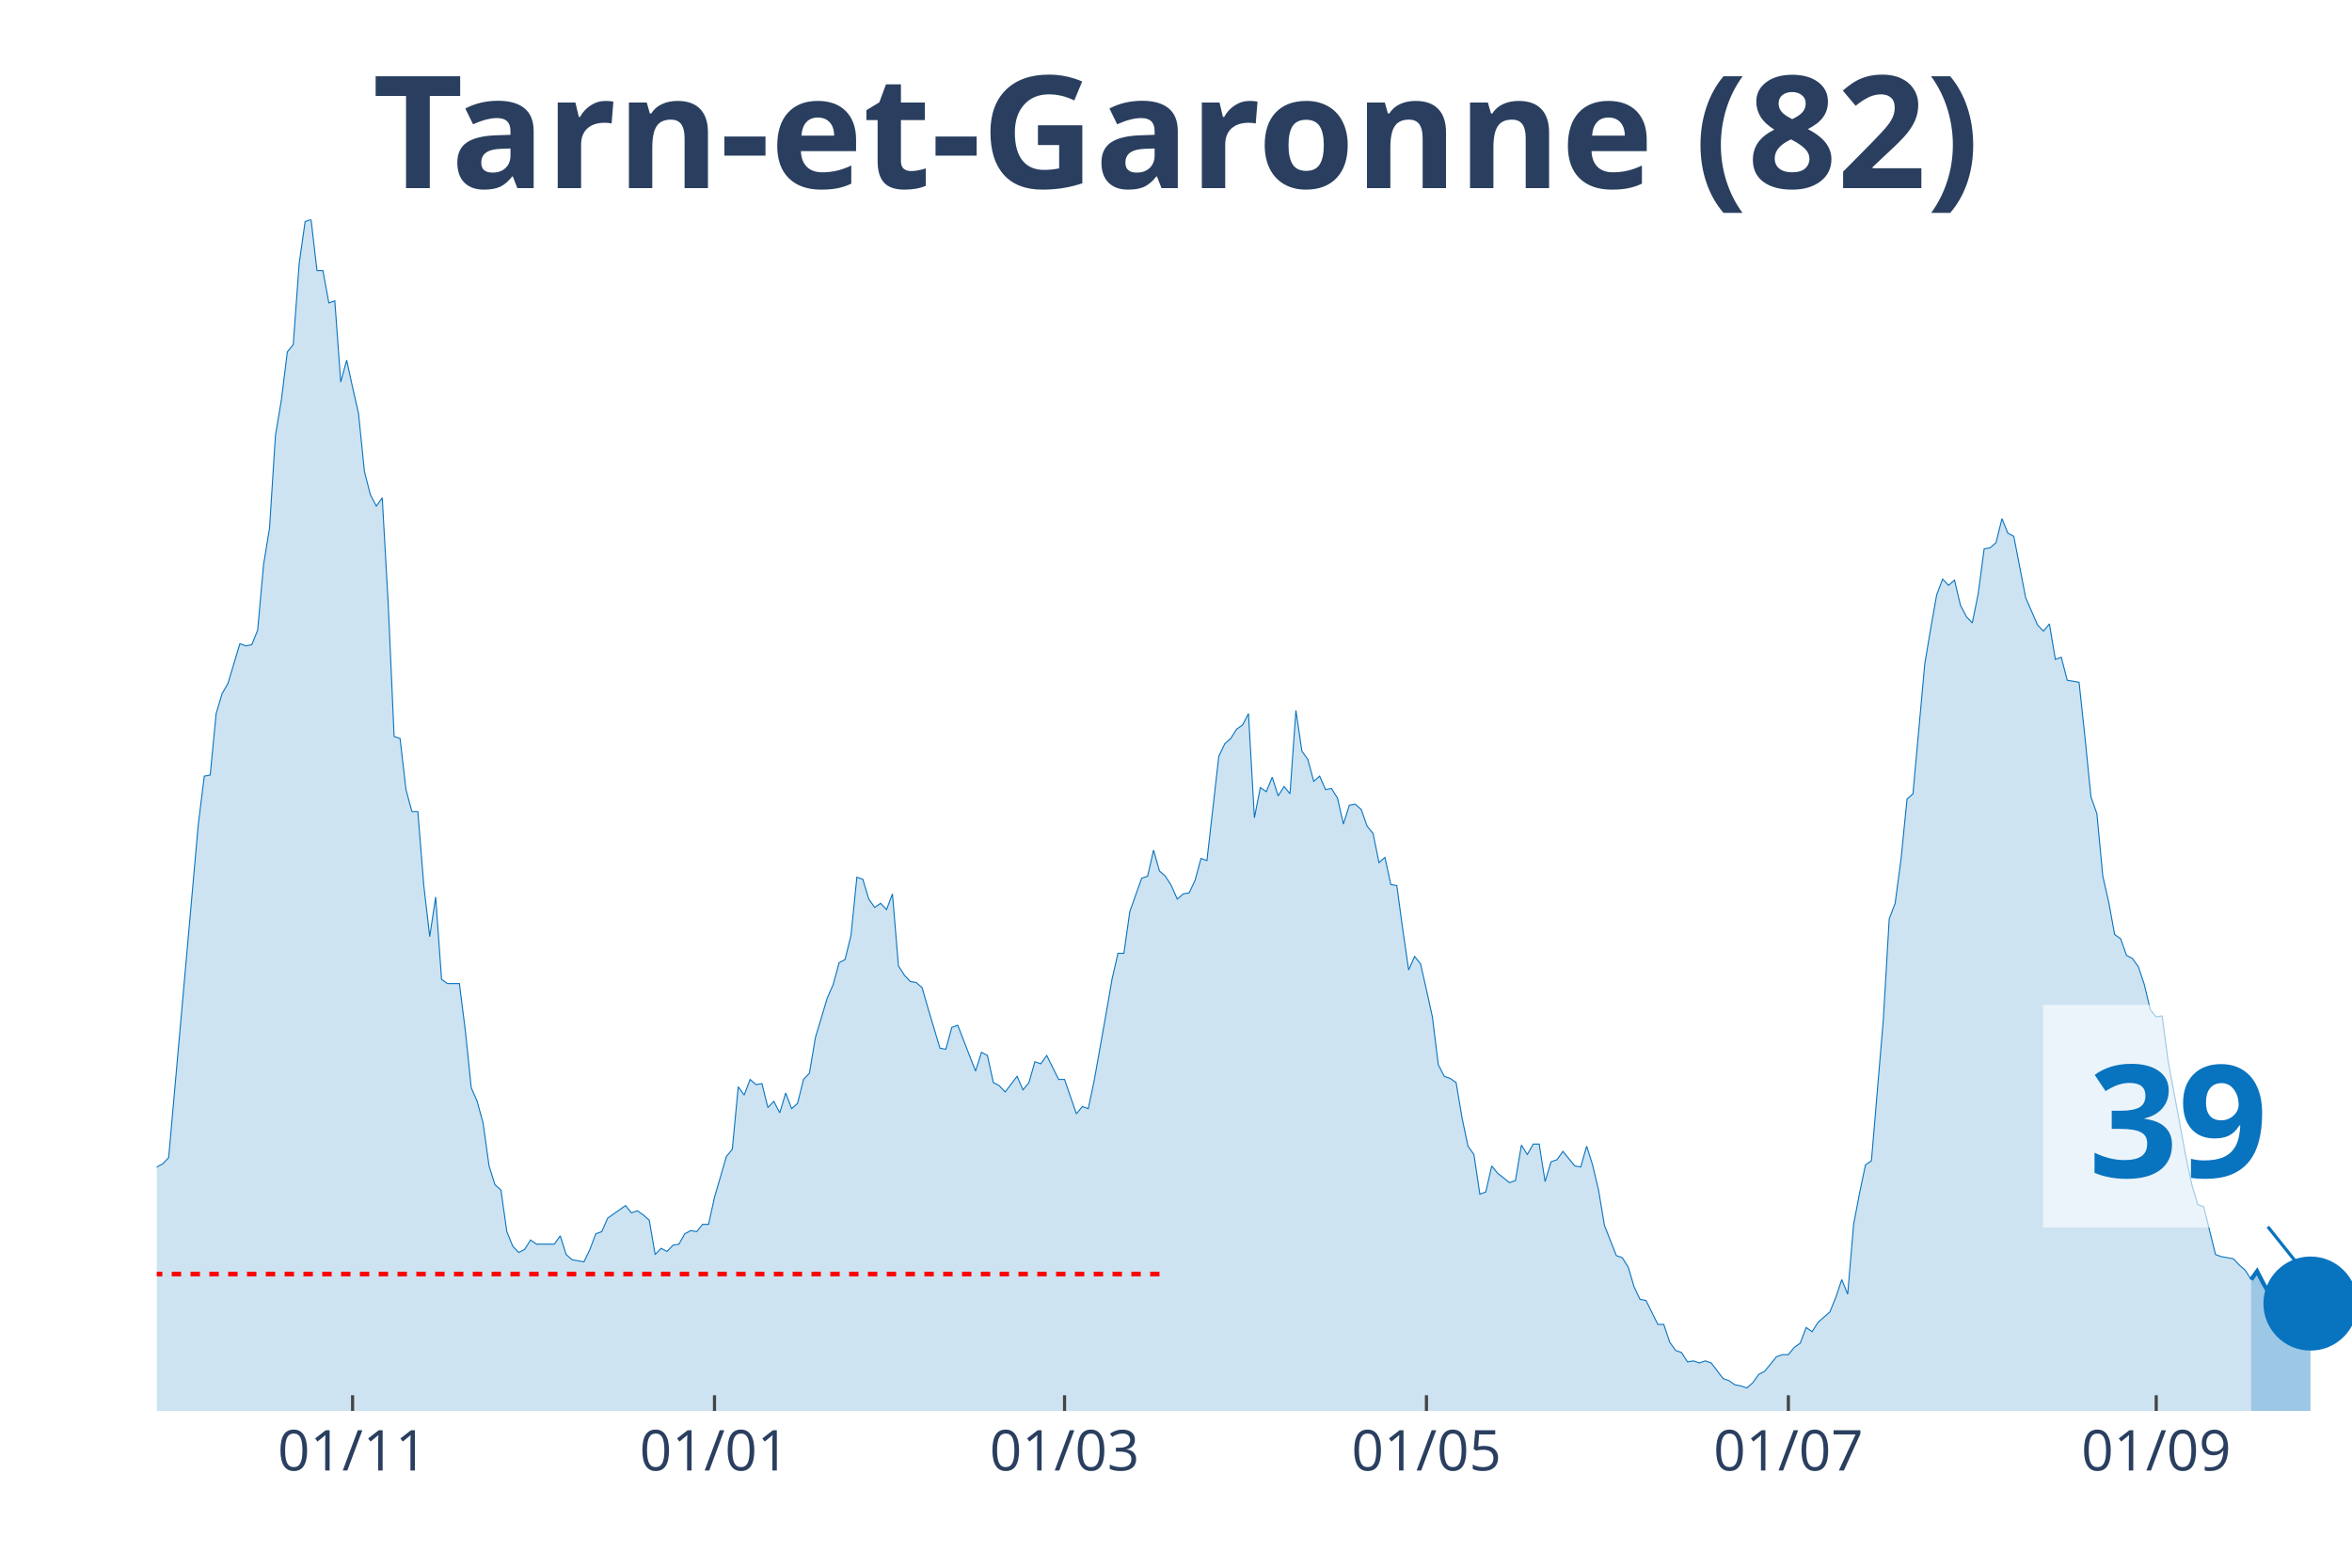
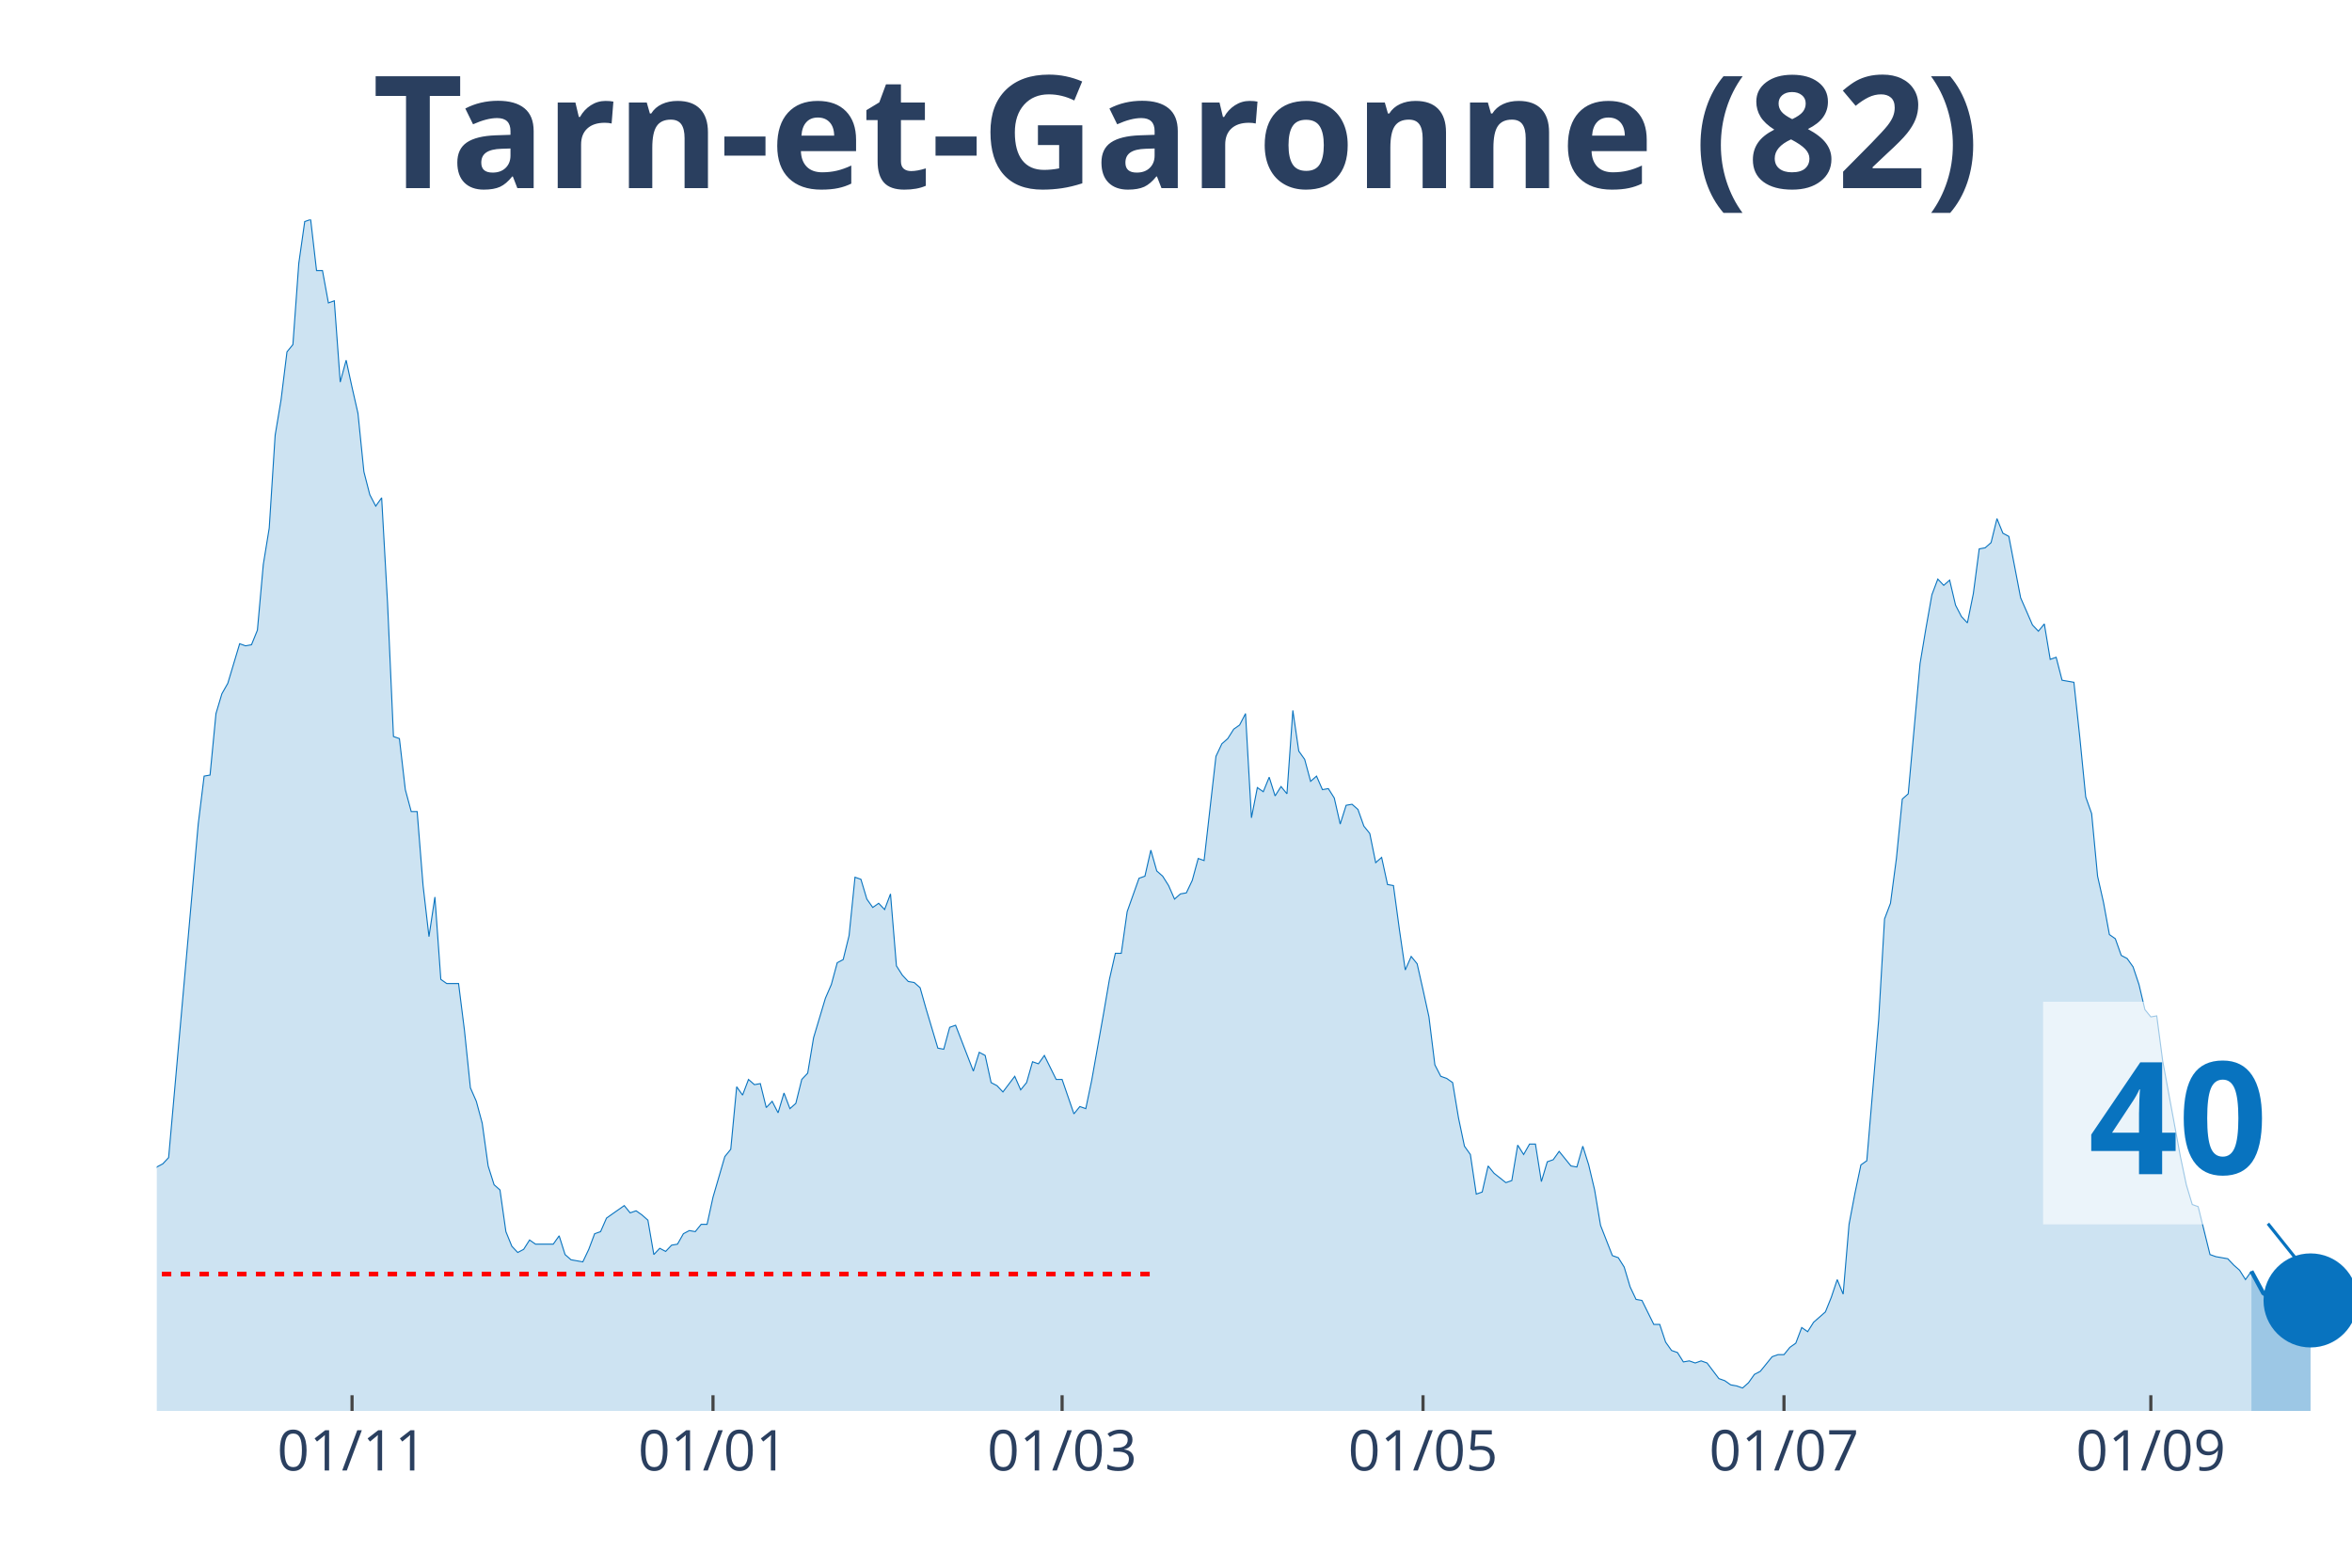
<svg xmlns="http://www.w3.org/2000/svg" class="main-svg" width="1125" height="750" style="" viewBox="0 0 750 500">
  <rect x="0" y="0" width="750" height="500" style="fill: rgb(0, 0, 0); fill-opacity: 0;" />
-   <defs id="defs-d0c82c">
+   <defs id="defs-1c2d95">
    <g class="clips">
-       <clipPath id="clipd0c82cxyplot" class="plotclip">
+       <clipPath id="clip1c2d95xyplot" class="plotclip">
        <rect width="700" height="380" />
      </clipPath>
-       <clipPath class="axesclip" id="clipd0c82cx">
+       <clipPath class="axesclip" id="clip1c2d95x">
        <rect x="50" y="0" width="700" height="500" />
      </clipPath>
-       <clipPath class="axesclip" id="clipd0c82cy">
+       <clipPath class="axesclip" id="clip1c2d95y">
        <rect x="0" y="70" width="750" height="380" />
      </clipPath>
-       <clipPath class="axesclip" id="clipd0c82cxy">
+       <clipPath class="axesclip" id="clip1c2d95xy">
        <rect x="50" y="70" width="700" height="380" />
      </clipPath>
    </g>
    <g class="gradients" />
  </defs>
  <g class="bglayer">
    <rect class="bg" x="50" y="70" width="700" height="380" style="fill: rgb(0, 0, 0); fill-opacity: 0; stroke-width: 0;" />
  </g>
  <g class="layer-below">
    <g class="imagelayer" />
    <g class="shapelayer" />
  </g>
  <g class="cartesianlayer">
    <g class="subplot xy">
      <g class="layer-subplot">
        <g class="shapelayer" />
        <g class="imagelayer" />
      </g>
      <g class="gridlayer">
        <g class="x">
-           <path class="xgrid crisp" transform="translate(112.43,0)" d="M0,70v380" style="stroke: rgb(255, 255, 255); stroke-opacity: 1; stroke-width: 1px;" />
-           <path class="xgrid crisp" transform="translate(227.84,0)" d="M0,70v380" style="stroke: rgb(255, 255, 255); stroke-opacity: 1; stroke-width: 1px;" />
-           <path class="xgrid crisp" transform="translate(339.46,0)" d="M0,70v380" style="stroke: rgb(255, 255, 255); stroke-opacity: 1; stroke-width: 1px;" />
-           <path class="xgrid crisp" transform="translate(454.86,0)" d="M0,70v380" style="stroke: rgb(255, 255, 255); stroke-opacity: 1; stroke-width: 1px;" />
-           <path class="xgrid crisp" transform="translate(570.27,0)" d="M0,70v380" style="stroke: rgb(255, 255, 255); stroke-opacity: 1; stroke-width: 1px;" />
-           <path class="xgrid crisp" transform="translate(687.57,0)" d="M0,70v380" style="stroke: rgb(255, 255, 255); stroke-opacity: 1; stroke-width: 1px;" />
+           <path class="xgrid crisp" transform="translate(112.26,0)" d="M0,70v380" style="stroke: rgb(255, 255, 255); stroke-opacity: 1; stroke-width: 1px;" />
+           <path class="xgrid crisp" transform="translate(227.36,0)" d="M0,70v380" style="stroke: rgb(255, 255, 255); stroke-opacity: 1; stroke-width: 1px;" />
+           <path class="xgrid crisp" transform="translate(338.68,0)" d="M0,70v380" style="stroke: rgb(255, 255, 255); stroke-opacity: 1; stroke-width: 1px;" />
+           <path class="xgrid crisp" transform="translate(453.77,0)" d="M0,70v380" style="stroke: rgb(255, 255, 255); stroke-opacity: 1; stroke-width: 1px;" />
+           <path class="xgrid crisp" transform="translate(568.87,0)" d="M0,70v380" style="stroke: rgb(255, 255, 255); stroke-opacity: 1; stroke-width: 1px;" />
+           <path class="xgrid crisp" transform="translate(685.85,0)" d="M0,70v380" style="stroke: rgb(255, 255, 255); stroke-opacity: 1; stroke-width: 1px;" />
        </g>
        <g class="y" />
      </g>
      <g class="zerolinelayer" />
      <path class="xlines-below" />
      <path class="ylines-below" />
      <g class="overlines-below" />
      <g class="xaxislayer-below" />
      <g class="yaxislayer-below" />
      <g class="overaxes-below" />
-       <g class="plot" transform="translate(50, 70)" clip-path="url('#clipd0c82cxyplot')">
+       <g class="plot" transform="translate(50, 70)" clip-path="url('#clip1c2d95xyplot')">
        <g class="scatterlayer mlayer">
-           <g class="trace scatter trace37b6c6" style="stroke-miterlimit: 2;">
+           <g class="trace scatter trace0ae153" style="stroke-miterlimit: 2;">
            <g class="fills">
              <g>
-                 <path class="js-fill" d="M667.84,380L-257.3,380L-257.3,376.34L-247.84,376.01L-245.95,378.67L-230.81,379L-228.92,379.34L-145.68,378.01L-143.78,377.34L-136.22,375.35L-134.32,374.35L-130.54,373.02L-128.65,373.02L-121.08,372.69L-119.19,375.01L-115.41,374.02L-113.51,374.35L-109.73,376.68L-107.84,376.01L-98.38,373.02L-96.49,370.36L-94.59,371.36L-92.7,370.03L-88.92,371.36L-87.03,371.36L-85.14,370.36L-83.24,363.38L-81.35,358.06L-79.46,358.06L-75.68,354.73L-73.78,348.75L-71.89,343.43L-70,345.42L-68.11,346.09L-66.22,339.77L-62.43,341.43L-60.54,341.1L-56.76,337.11L-54.86,329.47L-52.97,320.16L-51.08,319.16L-49.19,319.16L-47.3,306.53L-43.51,303.2L-41.62,306.19L-39.73,312.18L-37.84,309.85L-35.95,308.19L-34.05,311.18L-32.16,311.85L-30.27,308.85L-28.38,304.53L-26.49,292.9L-22.7,292.56L-20.81,288.91L-18.92,287.58L-17.03,284.92L-15.14,282.26L-13.24,289.9L-11.35,290.24L-9.46,291.9L-7.57,301.54L-5.68,299.55L-1.89,307.19L0,302.2L1.89,301.21L3.78,299.21L13.24,192.83L15.14,177.53L17.03,177.2L18.92,157.59L20.81,151.27L22.7,147.94L26.49,135.31L28.38,135.98L30.27,135.64L32.16,130.99L34.05,110.04L35.95,98.41L37.84,68.82L39.73,57.52L41.62,42.22L43.51,39.9L45.41,13.96L47.3,0.66L49.19,0L51.08,16.29L52.97,16.29L54.86,26.6L56.76,25.93L58.65,51.86L60.54,44.88L62.43,53.53L64.32,61.84L66.22,80.45L68.11,87.77L70,91.43L71.89,88.77L73.78,122.34L75.68,164.9L77.57,165.56L79.46,181.85L81.35,188.84L83.24,188.84L85.14,212.44L87.03,228.73L88.92,216.1L90.81,242.36L92.7,243.69L96.49,243.69L98.38,258.65L100.27,276.94L102.16,281.26L104.05,288.24L105.95,301.87L107.84,307.86L109.73,309.52L111.62,322.82L113.51,327.47L115.41,329.47L117.3,328.47L119.19,325.48L121.08,326.81L126.76,326.81L128.65,324.15L130.54,330.13L132.43,331.79L136.22,332.46L138.11,328.47L140,323.48L141.89,322.82L143.78,318.5L145.68,317.17L149.46,314.51L151.35,316.83L153.24,316.17L155.14,317.5L157.03,319.16L158.92,330.13L160.81,328.14L162.7,329.13L164.59,327.14L166.49,326.81L168.38,323.48L170.27,322.48L172.16,322.82L174.05,320.49L175.95,320.49L177.84,311.85L181.62,298.88L183.51,296.55L185.41,276.61L187.3,279.27L189.19,274.28L191.08,275.94L192.97,275.61L194.86,283.25L196.76,281.26L198.65,284.92L200.54,278.6L202.43,283.59L204.32,281.92L206.22,274.28L208.11,272.28L210,260.98L213.78,248.35L215.68,244.02L217.57,237.04L219.46,236.05L221.35,228.4L223.24,209.78L225.14,210.45L227.03,216.76L228.92,219.42L230.81,218.09L232.7,220.09L234.59,215.1L236.49,238.04L238.38,241.03L240.27,243.03L242.16,243.36L244.05,245.02L245.95,251.67L249.73,264.3L251.62,264.64L253.51,257.66L255.41,256.99L261.08,271.62L262.97,265.63L264.86,266.63L266.76,275.28L268.65,276.27L270.54,278.27L274.32,273.28L276.22,277.6L278.11,275.28L280,268.63L281.89,269.29L283.78,266.63L287.57,274.28L289.46,274.28L293.24,285.25L295.14,282.92L297.03,283.59L298.92,274.61L302.7,253.33L304.59,242.36L306.49,234.05L308.38,234.05L310.27,220.75L312.16,215.43L314.05,210.11L315.95,209.45L317.84,201.14L319.73,207.79L321.62,209.45L323.51,212.44L325.41,216.76L327.3,215.1L329.19,214.77L331.08,210.78L332.97,203.8L334.86,204.46L338.65,171.22L340.54,167.23L342.43,165.56L344.32,162.57L346.22,161.24L348.11,157.59L350,190.83L351.89,181.19L353.78,182.52L355.68,177.87L357.57,183.85L359.46,180.86L361.35,183.18L363.24,156.59L365.14,169.55L367.03,172.21L368.92,179.2L370.81,177.53L372.7,181.85L374.59,181.52L376.49,184.51L378.38,192.83L380.27,186.84L382.16,186.51L384.05,188.17L385.95,193.49L387.84,195.82L389.73,205.13L391.62,203.46L393.51,212.11L395.41,212.44L397.3,226.4L399.19,239.37L401.08,235.05L402.97,237.38L404.86,245.69L406.76,254.33L408.65,269.62L410.54,273.28L412.43,273.95L414.32,275.28L416.22,286.58L418.11,295.56L420,298.22L421.89,310.85L423.78,310.18L425.68,301.87L427.57,304.2L431.35,307.19L433.24,306.53L435.14,295.22L437.03,298.22L438.92,294.89L440.81,294.89L442.7,306.86L444.59,300.54L446.49,299.88L448.38,297.22L452.16,301.87L454.05,302.2L455.95,295.56L457.84,301.54L459.73,309.52L461.62,320.82L465.41,330.46L467.3,331.13L469.19,334.12L471.08,340.44L472.97,344.43L474.86,344.76L478.65,352.41L480.54,352.41L482.43,358.06L484.32,360.72L486.22,361.38L488.11,364.37L490,364.04L491.89,364.71L493.78,364.04L495.68,364.71L499.46,369.69L501.35,370.36L503.24,371.69L505.14,372.02L507.03,372.69L508.92,371.02L510.81,368.36L512.7,367.37L516.49,362.71L518.38,362.05L520.27,362.05L522.16,359.72L524.05,358.39L525.95,353.4L527.84,354.73L529.73,351.74L533.51,348.42L535.41,343.76L537.3,338.11L539.19,342.76L541.08,320.49L542.97,310.52L544.86,301.54L546.76,300.21L550.54,255.33L552.43,223.08L554.32,218.09L556.22,203.8L558.11,184.85L560,183.18L563.78,141.63L565.68,130.32L567.57,119.69L569.46,114.7L571.35,116.69L573.24,115.03L575.14,123.01L577.03,126.67L578.92,128.66L580.81,119.35L582.7,105.06L584.59,104.72L586.49,103.06L588.38,95.42L590.27,100.07L592.16,101.07L595.95,120.68L597.84,125L599.73,129.33L601.62,131.32L603.51,128.99L605.41,140.3L607.3,139.63L609.19,146.95L612.97,147.61L614.86,165.23L616.76,184.18L618.65,189.5L620.54,209.45L622.43,217.76L624.32,228.07L626.22,229.4L628.11,234.72L630,235.71L631.89,238.37L633.78,244.02L635.68,252L637.57,254.33L639.46,254L641.35,268.29L647.03,298.88L648.92,307.86L650.81,314.17L652.7,314.84L656.49,330.13L658.38,330.8L662.16,331.46L664.05,333.46L665.95,335.12L667.84,338.11" style="fill: rgb(8, 115, 191); fill-opacity: 0.2; stroke-width: 0;" />
+                 <path class="js-fill" d="M667.92,380L-256.6,380L-256.6,376.34L-247.17,376.01L-245.28,378.67L-230.19,379L-228.3,379.34L-145.28,378.01L-143.4,377.34L-135.85,375.35L-133.96,374.35L-130.19,373.02L-128.3,373.02L-120.75,372.69L-118.87,375.01L-115.09,374.02L-113.21,374.35L-109.43,376.68L-107.55,376.01L-98.11,373.02L-96.23,370.36L-94.34,371.36L-92.45,370.03L-88.68,371.36L-86.79,371.36L-84.91,370.36L-83.02,363.38L-81.13,358.06L-79.25,358.06L-75.47,354.73L-73.58,348.75L-71.7,343.43L-69.81,345.42L-67.92,346.09L-66.04,339.77L-62.26,341.43L-60.38,341.1L-56.6,337.11L-54.72,329.47L-52.83,320.16L-50.94,319.16L-49.06,319.16L-47.17,306.53L-43.4,303.2L-41.51,306.19L-39.62,312.18L-37.74,309.85L-35.85,308.19L-33.96,311.18L-32.08,311.85L-30.19,308.85L-28.3,304.53L-26.42,292.9L-22.64,292.56L-20.75,288.91L-18.87,287.58L-16.98,284.92L-15.09,282.26L-13.21,289.9L-11.32,290.24L-9.43,291.9L-7.55,301.54L-5.66,299.55L-1.89,307.19L0,302.2L1.89,301.21L3.77,299.21L13.21,192.83L15.09,177.53L16.98,177.2L18.87,157.59L20.75,151.27L22.64,147.94L26.42,135.31L28.3,135.98L30.19,135.64L32.08,130.99L33.96,110.04L35.85,98.41L37.74,68.82L39.62,57.52L41.51,42.22L43.4,39.9L45.28,13.96L47.17,0.66L49.06,0L50.94,16.29L52.83,16.29L54.72,26.6L56.6,25.93L58.49,51.86L60.38,44.88L62.26,53.53L64.15,61.84L66.04,80.45L67.92,87.77L69.81,91.43L71.7,88.77L73.58,122.34L75.47,164.9L77.36,165.56L79.25,181.85L81.13,188.84L83.02,188.84L84.91,212.44L86.79,228.73L88.68,216.1L90.57,242.36L92.45,243.69L96.23,243.69L98.11,258.65L100,276.94L101.89,281.26L103.77,288.24L105.66,301.87L107.55,307.86L109.43,309.52L111.32,322.82L113.21,327.47L115.09,329.47L116.98,328.47L118.87,325.48L120.75,326.81L126.42,326.81L128.3,324.15L130.19,330.13L132.08,331.79L135.85,332.46L137.74,328.47L139.62,323.48L141.51,322.82L143.4,318.5L145.28,317.17L149.06,314.51L150.94,316.83L152.83,316.17L154.72,317.5L156.6,319.16L158.49,330.13L160.38,328.14L162.26,329.13L164.15,327.14L166.04,326.81L167.92,323.48L169.81,322.48L171.7,322.82L173.58,320.49L175.47,320.49L177.36,311.85L181.13,298.88L183.02,296.55L184.91,276.61L186.79,279.27L188.68,274.28L190.57,275.94L192.45,275.61L194.34,283.25L196.23,281.26L198.11,284.92L200,278.6L201.89,283.59L203.77,281.92L205.66,274.28L207.55,272.28L209.43,260.98L213.21,248.35L215.09,244.02L216.98,237.04L218.87,236.05L220.75,228.4L222.64,209.78L224.53,210.45L226.42,216.76L228.3,219.42L230.19,218.09L232.08,220.09L233.96,215.1L235.85,238.04L237.74,241.03L239.62,243.03L241.51,243.36L243.4,245.02L245.28,251.67L249.06,264.3L250.94,264.64L252.83,257.66L254.72,256.99L260.38,271.62L262.26,265.63L264.15,266.63L266.04,275.28L267.92,276.27L269.81,278.27L273.58,273.28L275.47,277.6L277.36,275.28L279.25,268.63L281.13,269.29L283.02,266.63L286.79,274.28L288.68,274.28L292.45,285.25L294.34,282.92L296.23,283.59L298.11,274.61L301.89,253.33L303.77,242.36L305.66,234.05L307.55,234.05L309.43,220.75L311.32,215.43L313.21,210.11L315.09,209.45L316.98,201.14L318.87,207.79L320.75,209.45L322.64,212.44L324.53,216.76L326.42,215.1L328.3,214.77L330.19,210.78L332.08,203.8L333.96,204.46L337.74,171.22L339.62,167.23L341.51,165.56L343.4,162.57L345.28,161.24L347.17,157.59L349.06,190.83L350.94,181.19L352.83,182.52L354.72,177.87L356.6,183.85L358.49,180.86L360.38,183.18L362.26,156.59L364.15,169.55L366.04,172.21L367.92,179.2L369.81,177.53L371.7,181.85L373.58,181.52L375.47,184.51L377.36,192.83L379.25,186.84L381.13,186.51L383.02,188.17L384.91,193.49L386.79,195.82L388.68,205.13L390.57,203.46L392.45,212.11L394.34,212.44L396.23,226.4L398.11,239.37L400,235.05L401.89,237.38L403.77,245.69L405.66,254.33L407.55,269.62L409.43,273.28L411.32,273.95L413.21,275.28L415.09,286.58L416.98,295.56L418.87,298.22L420.75,310.85L422.64,310.18L424.53,301.87L426.42,304.2L430.19,307.19L432.08,306.53L433.96,295.22L435.85,298.22L437.74,294.89L439.62,294.89L441.51,306.86L443.4,300.54L445.28,299.88L447.17,297.22L450.94,301.87L452.83,302.2L454.72,295.56L456.6,301.54L458.49,309.52L460.38,320.82L464.15,330.46L466.04,331.13L467.92,334.12L469.81,340.44L471.7,344.43L473.58,344.76L477.36,352.41L479.25,352.41L481.13,358.06L483.02,360.72L484.91,361.38L486.79,364.37L488.68,364.04L490.57,364.71L492.45,364.04L494.34,364.71L498.11,369.69L500,370.36L501.89,371.69L503.77,372.02L505.66,372.69L507.55,371.02L509.43,368.36L511.32,367.37L515.09,362.71L516.98,362.05L518.87,362.05L520.75,359.72L522.64,358.39L524.53,353.4L526.42,354.73L528.3,351.74L532.08,348.42L533.96,343.76L535.85,338.11L537.74,342.76L539.62,320.49L541.51,310.52L543.4,301.54L545.28,300.21L549.06,255.33L550.94,223.08L552.83,218.09L554.72,203.8L556.6,184.85L558.49,183.18L562.26,141.63L564.15,130.32L566.04,119.69L567.92,114.7L569.81,116.69L571.7,115.03L573.58,123.01L575.47,126.67L577.36,128.66L579.25,119.35L581.13,105.06L583.02,104.72L584.91,103.06L586.79,95.42L588.68,100.07L590.57,101.07L594.34,120.68L596.23,125L598.11,129.33L600,131.32L601.89,128.99L603.77,140.3L605.66,139.63L607.55,146.95L611.32,147.61L613.21,165.23L615.09,184.18L616.98,189.5L618.87,209.45L620.75,217.76L622.64,228.07L624.53,229.4L626.42,234.72L628.3,235.71L630.19,238.37L632.08,244.02L633.96,252L635.85,254.33L637.74,254L639.62,268.29L645.28,298.88L647.17,307.86L649.06,314.17L650.94,314.84L654.72,330.13L656.6,330.8L660.38,331.46L662.26,333.46L664.15,335.12L666.04,338.11L667.92,335.45" style="fill: rgb(8, 115, 191); fill-opacity: 0.2; stroke-width: 0;" />
              </g>
            </g>
            <g class="errorbars" />
            <g class="lines">
-               <path class="js-line" d="M-257.3,376.34L-247.84,376.01L-245.95,378.67L-230.81,379L-228.92,379.34L-145.68,378.01L-143.78,377.34L-136.22,375.35L-134.32,374.35L-130.54,373.02L-128.65,373.02L-121.08,372.69L-119.19,375.01L-115.41,374.02L-113.51,374.35L-109.73,376.68L-107.84,376.01L-98.38,373.02L-96.49,370.36L-94.59,371.36L-92.7,370.03L-88.92,371.36L-87.03,371.36L-85.14,370.36L-83.24,363.38L-81.35,358.06L-79.46,358.06L-75.68,354.73L-73.78,348.75L-71.89,343.43L-70,345.42L-68.11,346.09L-66.22,339.77L-62.43,341.43L-60.54,341.1L-56.76,337.11L-54.86,329.47L-52.97,320.16L-51.08,319.16L-49.19,319.16L-47.3,306.53L-43.51,303.2L-41.62,306.19L-39.73,312.18L-37.84,309.85L-35.95,308.19L-34.05,311.18L-32.16,311.85L-30.27,308.85L-28.38,304.53L-26.49,292.9L-22.7,292.56L-20.81,288.91L-18.92,287.58L-17.03,284.92L-15.14,282.26L-13.24,289.9L-11.35,290.24L-9.46,291.9L-7.57,301.54L-5.68,299.55L-1.89,307.19L0,302.2L1.89,301.21L3.78,299.21L13.24,192.83L15.14,177.53L17.03,177.2L18.92,157.59L20.81,151.27L22.7,147.94L26.49,135.31L28.38,135.98L30.27,135.64L32.16,130.99L34.05,110.04L35.95,98.41L37.84,68.82L39.73,57.52L41.62,42.22L43.51,39.9L45.41,13.96L47.3,0.66L49.19,0L51.08,16.29L52.97,16.29L54.86,26.6L56.76,25.93L58.65,51.86L60.54,44.88L62.43,53.53L64.32,61.84L66.22,80.45L68.11,87.77L70,91.43L71.89,88.77L73.78,122.34L75.68,164.9L77.57,165.56L79.46,181.85L81.35,188.84L83.24,188.84L85.14,212.44L87.03,228.73L88.92,216.1L90.81,242.36L92.7,243.69L96.49,243.69L98.38,258.65L100.27,276.94L102.16,281.26L104.05,288.24L105.95,301.87L107.84,307.86L109.73,309.52L111.62,322.82L113.51,327.47L115.41,329.47L117.3,328.47L119.19,325.48L121.08,326.81L126.76,326.81L128.65,324.15L130.54,330.13L132.43,331.79L136.22,332.46L138.11,328.47L140,323.48L141.89,322.82L143.78,318.5L145.68,317.17L149.46,314.51L151.35,316.83L153.24,316.17L155.14,317.5L157.03,319.16L158.92,330.13L160.81,328.14L162.7,329.13L164.59,327.14L166.49,326.81L168.38,323.48L170.27,322.48L172.16,322.82L174.05,320.49L175.95,320.49L177.84,311.85L181.62,298.88L183.51,296.55L185.41,276.61L187.3,279.27L189.19,274.28L191.08,275.94L192.97,275.61L194.86,283.25L196.76,281.26L198.65,284.92L200.54,278.6L202.43,283.59L204.32,281.92L206.22,274.28L208.11,272.28L210,260.98L213.78,248.35L215.68,244.02L217.57,237.04L219.46,236.05L221.35,228.4L223.24,209.78L225.14,210.45L227.03,216.76L228.92,219.42L230.81,218.09L232.7,220.09L234.59,215.1L236.49,238.04L238.38,241.03L240.27,243.03L242.16,243.36L244.05,245.02L245.95,251.67L249.73,264.3L251.62,264.64L253.51,257.66L255.41,256.99L261.08,271.62L262.97,265.63L264.86,266.63L266.76,275.28L268.65,276.27L270.54,278.27L274.32,273.28L276.22,277.6L278.11,275.28L280,268.63L281.89,269.29L283.78,266.63L287.57,274.28L289.46,274.28L293.24,285.25L295.14,282.92L297.03,283.59L298.92,274.61L302.7,253.33L304.59,242.36L306.49,234.05L308.38,234.05L310.27,220.75L312.16,215.43L314.05,210.11L315.95,209.45L317.84,201.14L319.73,207.79L321.62,209.45L323.51,212.44L325.41,216.76L327.3,215.1L329.19,214.77L331.08,210.78L332.97,203.8L334.86,204.46L338.65,171.22L340.54,167.23L342.43,165.56L344.32,162.57L346.22,161.24L348.11,157.59L350,190.83L351.89,181.19L353.78,182.52L355.68,177.87L357.57,183.85L359.46,180.86L361.35,183.18L363.24,156.59L365.14,169.55L367.03,172.21L368.92,179.2L370.81,177.53L372.7,181.85L374.59,181.52L376.49,184.51L378.38,192.83L380.27,186.84L382.16,186.51L384.05,188.17L385.95,193.49L387.84,195.82L389.73,205.13L391.62,203.46L393.51,212.11L395.41,212.44L397.3,226.4L399.19,239.37L401.08,235.05L402.97,237.38L404.86,245.69L406.76,254.33L408.65,269.62L410.54,273.28L412.43,273.95L414.32,275.28L416.22,286.58L418.11,295.56L420,298.22L421.89,310.85L423.78,310.18L425.68,301.87L427.57,304.2L431.35,307.19L433.24,306.53L435.14,295.22L437.03,298.22L438.92,294.89L440.81,294.89L442.7,306.86L444.59,300.54L446.49,299.88L448.38,297.22L452.16,301.87L454.05,302.2L455.95,295.56L457.84,301.54L459.73,309.52L461.62,320.82L465.41,330.46L467.3,331.13L469.19,334.12L471.08,340.44L472.97,344.43L474.86,344.76L478.65,352.41L480.54,352.41L482.43,358.06L484.32,360.72L486.22,361.38L488.11,364.37L490,364.04L491.89,364.71L493.78,364.04L495.68,364.71L499.46,369.69L501.35,370.36L503.24,371.69L505.14,372.02L507.03,372.69L508.92,371.02L510.81,368.36L512.7,367.37L516.49,362.71L518.38,362.05L520.27,362.05L522.16,359.72L524.05,358.39L525.95,353.4L527.84,354.73L529.73,351.74L533.51,348.42L535.41,343.76L537.3,338.11L539.19,342.76L541.08,320.49L542.97,310.52L544.86,301.54L546.76,300.21L550.54,255.33L552.43,223.08L554.32,218.09L556.22,203.8L558.11,184.85L560,183.18L563.78,141.63L565.68,130.32L567.57,119.69L569.46,114.7L571.35,116.69L573.24,115.03L575.14,123.01L577.03,126.67L578.92,128.66L580.81,119.35L582.7,105.06L584.59,104.72L586.49,103.06L588.38,95.42L590.27,100.07L592.16,101.07L595.95,120.68L597.84,125L599.73,129.33L601.62,131.32L603.51,128.99L605.41,140.3L607.3,139.63L609.19,146.95L612.97,147.61L614.86,165.23L616.76,184.18L618.65,189.5L620.54,209.45L622.43,217.76L624.32,228.07L626.22,229.4L628.11,234.72L630,235.71L631.89,238.37L633.78,244.02L635.68,252L637.57,254.33L639.46,254L641.35,268.29L647.03,298.88L648.92,307.86L650.81,314.17L652.7,314.84L656.49,330.13L658.38,330.8L662.16,331.46L664.05,333.46L665.95,335.12L667.84,338.11" style="vector-effect: non-scaling-stroke; fill: none; stroke: rgb(8, 115, 191); stroke-opacity: 1; stroke-width: 0.5px; opacity: 1;" />
+               <path class="js-line" d="M-256.6,376.34L-247.17,376.01L-245.28,378.67L-230.19,379L-228.3,379.34L-145.28,378.01L-143.4,377.34L-135.85,375.35L-133.96,374.35L-130.19,373.02L-128.3,373.02L-120.75,372.69L-118.87,375.01L-115.09,374.02L-113.21,374.35L-109.43,376.68L-107.55,376.01L-98.11,373.02L-96.23,370.36L-94.34,371.36L-92.45,370.03L-88.68,371.36L-86.79,371.36L-84.91,370.36L-83.02,363.38L-81.13,358.06L-79.25,358.06L-75.47,354.73L-73.58,348.75L-71.7,343.43L-69.81,345.42L-67.92,346.09L-66.04,339.77L-62.26,341.43L-60.38,341.1L-56.6,337.11L-54.72,329.47L-52.83,320.16L-50.94,319.16L-49.06,319.16L-47.17,306.53L-43.4,303.2L-41.51,306.19L-39.62,312.18L-37.74,309.85L-35.85,308.19L-33.96,311.18L-32.08,311.85L-30.19,308.85L-28.3,304.53L-26.42,292.9L-22.64,292.56L-20.75,288.91L-18.87,287.58L-16.98,284.92L-15.09,282.26L-13.21,289.9L-11.32,290.24L-9.43,291.9L-7.55,301.54L-5.66,299.55L-1.89,307.19L0,302.2L1.89,301.21L3.77,299.21L13.21,192.83L15.09,177.53L16.98,177.2L18.87,157.59L20.75,151.27L22.64,147.94L26.42,135.31L28.3,135.98L30.19,135.64L32.08,130.99L33.96,110.04L35.85,98.41L37.74,68.82L39.62,57.52L41.51,42.22L43.4,39.9L45.28,13.96L47.17,0.66L49.06,0L50.94,16.29L52.83,16.29L54.72,26.6L56.6,25.93L58.49,51.86L60.38,44.88L62.26,53.53L64.15,61.84L66.04,80.45L67.92,87.77L69.81,91.43L71.7,88.77L73.58,122.34L75.47,164.9L77.36,165.56L79.25,181.85L81.13,188.84L83.02,188.84L84.91,212.44L86.79,228.73L88.68,216.1L90.57,242.36L92.45,243.69L96.23,243.69L98.11,258.65L100,276.94L101.89,281.26L103.77,288.24L105.66,301.87L107.55,307.86L109.43,309.52L111.32,322.82L113.21,327.47L115.09,329.47L116.98,328.47L118.87,325.48L120.75,326.81L126.42,326.81L128.3,324.15L130.19,330.13L132.08,331.79L135.85,332.46L137.74,328.47L139.62,323.48L141.51,322.82L143.4,318.5L145.28,317.17L149.06,314.51L150.94,316.83L152.83,316.17L154.72,317.5L156.6,319.16L158.49,330.13L160.38,328.14L162.26,329.13L164.15,327.14L166.04,326.81L167.92,323.48L169.81,322.48L171.7,322.82L173.58,320.49L175.47,320.49L177.36,311.85L181.13,298.88L183.02,296.55L184.91,276.61L186.79,279.27L188.68,274.28L190.57,275.94L192.45,275.61L194.34,283.25L196.23,281.26L198.11,284.92L200,278.6L201.89,283.59L203.77,281.92L205.66,274.28L207.55,272.28L209.43,260.98L213.21,248.35L215.09,244.02L216.98,237.04L218.87,236.05L220.75,228.4L222.64,209.78L224.53,210.45L226.42,216.76L228.3,219.42L230.19,218.09L232.08,220.09L233.96,215.1L235.85,238.04L237.74,241.03L239.62,243.03L241.51,243.36L243.4,245.02L245.28,251.67L249.06,264.3L250.94,264.64L252.83,257.66L254.72,256.99L260.38,271.62L262.26,265.63L264.15,266.63L266.04,275.28L267.92,276.27L269.81,278.27L273.58,273.28L275.47,277.6L277.36,275.28L279.25,268.63L281.13,269.29L283.02,266.63L286.79,274.28L288.68,274.28L292.45,285.25L294.34,282.92L296.23,283.59L298.11,274.61L301.89,253.33L303.77,242.36L305.66,234.05L307.55,234.05L309.43,220.75L311.32,215.43L313.21,210.11L315.09,209.45L316.98,201.14L318.87,207.79L320.75,209.45L322.64,212.44L324.53,216.76L326.42,215.1L328.3,214.77L330.19,210.78L332.08,203.8L333.96,204.46L337.74,171.22L339.62,167.23L341.51,165.56L343.4,162.57L345.28,161.24L347.17,157.59L349.06,190.83L350.94,181.19L352.83,182.52L354.72,177.87L356.6,183.85L358.49,180.86L360.38,183.18L362.26,156.59L364.15,169.55L366.04,172.21L367.92,179.2L369.81,177.53L371.7,181.85L373.58,181.52L375.47,184.51L377.36,192.83L379.25,186.84L381.13,186.51L383.02,188.17L384.91,193.49L386.79,195.82L388.68,205.13L390.57,203.46L392.45,212.11L394.34,212.44L396.23,226.4L398.11,239.37L400,235.05L401.89,237.38L403.77,245.69L405.66,254.33L407.55,269.62L409.43,273.28L411.32,273.95L413.21,275.28L415.09,286.58L416.98,295.56L418.87,298.22L420.75,310.85L422.64,310.18L424.53,301.87L426.42,304.2L430.19,307.19L432.08,306.53L433.96,295.22L435.85,298.22L437.74,294.89L439.62,294.89L441.51,306.86L443.4,300.54L445.28,299.88L447.17,297.22L450.94,301.87L452.83,302.2L454.72,295.56L456.6,301.54L458.49,309.52L460.38,320.82L464.15,330.46L466.04,331.13L467.92,334.12L469.81,340.44L471.7,344.43L473.58,344.76L477.36,352.41L479.25,352.41L481.13,358.06L483.02,360.72L484.91,361.38L486.79,364.37L488.68,364.04L490.57,364.71L492.45,364.04L494.34,364.71L498.11,369.69L500,370.36L501.89,371.69L503.77,372.02L505.66,372.69L507.55,371.02L509.43,368.36L511.32,367.37L515.09,362.71L516.98,362.05L518.87,362.05L520.75,359.72L522.64,358.39L524.53,353.4L526.42,354.73L528.3,351.74L532.08,348.42L533.96,343.76L535.85,338.11L537.74,342.76L539.62,320.49L541.51,310.52L543.4,301.54L545.28,300.21L549.06,255.33L550.94,223.08L552.83,218.09L554.72,203.8L556.6,184.85L558.49,183.18L562.26,141.63L564.15,130.32L566.04,119.69L567.92,114.7L569.81,116.69L571.7,115.03L573.58,123.01L575.47,126.67L577.36,128.66L579.25,119.35L581.13,105.06L583.02,104.72L584.91,103.06L586.79,95.42L588.68,100.07L590.57,101.07L594.34,120.68L596.23,125L598.11,129.33L600,131.32L601.89,128.99L603.77,140.3L605.66,139.63L607.55,146.95L611.32,147.61L613.21,165.23L615.09,184.18L616.98,189.5L618.87,209.45L620.75,217.76L622.64,228.07L624.53,229.4L626.42,234.72L628.3,235.71L630.19,238.37L632.08,244.02L633.96,252L635.85,254.33L637.74,254L639.62,268.29L645.28,298.88L647.17,307.86L649.06,314.17L650.94,314.84L654.72,330.13L656.6,330.8L660.38,331.46L662.26,333.46L664.15,335.12L666.04,338.11L667.92,335.45" style="vector-effect: non-scaling-stroke; fill: none; stroke: rgb(8, 115, 191); stroke-opacity: 1; stroke-width: 0.5px; opacity: 1;" />
            </g>
            <g class="points" />
            <g class="text" />
          </g>
-           <g class="trace scatter trace7b9884" style="stroke-miterlimit: 2;">
+           <g class="trace scatter tracedc82e5" style="stroke-miterlimit: 2;">
            <g class="fills">
              <g>
-                 <path class="js-fill" d="M686.76,380L667.84,380L667.84,338.11L669.73,335.45L671.62,339.11L673.51,342.43L675.41,343.76L677.3,343.1L679.19,341.43L681.08,340.1L682.97,345.09L686.76,345.76" style="fill: rgb(8, 115, 191); fill-opacity: 0.4; stroke-width: 0;" />
+                 <path class="js-fill" d="M686.79,380L667.92,380L667.92,335.45L671.7,342.43L673.58,343.76L675.47,343.1L677.36,341.43L679.25,340.1L681.13,345.09L684.91,345.76L686.79,344.76" style="fill: rgb(8, 115, 191); fill-opacity: 0.4; stroke-width: 0;" />
              </g>
            </g>
            <g class="errorbars" />
            <g class="lines">
-               <path class="js-line" d="M667.84,338.11L669.73,335.45L671.62,339.11L673.51,342.43L675.41,343.76L677.3,343.1L679.19,341.43L681.08,340.1L682.97,345.09L686.76,345.76" style="vector-effect: non-scaling-stroke; fill: none; stroke: rgb(8, 115, 191); stroke-opacity: 1; stroke-width: 2px; opacity: 1;" />
+               <path class="js-line" d="M667.92,335.45L671.7,342.43L673.58,343.76L675.47,343.1L677.36,341.43L679.25,340.1L681.13,345.09L684.91,345.76L686.79,344.76" style="vector-effect: non-scaling-stroke; fill: none; stroke: rgb(8, 115, 191); stroke-opacity: 1; stroke-width: 2px; opacity: 1;" />
            </g>
            <g class="points" />
            <g class="text" />
          </g>
-           <g class="trace scatter trace1f5ba5" style="stroke-miterlimit: 2; opacity: 1;">
+           <g class="trace scatter trace62a8a8" style="stroke-miterlimit: 2; opacity: 1;">
            <g class="fills" />
            <g class="errorbars" />
            <g class="lines" />
            <g class="points">
-               <path class="point" transform="translate(686.76,345.76)" d="M15,0A15,15 0 1,1 0,-15A15,15 0 0,1 15,0Z" style="opacity: 1; stroke-width: 0px; fill: rgb(8, 115, 191); fill-opacity: 1;" />
+               <path class="point" transform="translate(686.79,344.76)" d="M15,0A15,15 0 1,1 0,-15A15,15 0 0,1 15,0Z" style="opacity: 1; stroke-width: 0px; fill: rgb(8, 115, 191); fill-opacity: 1;" />
            </g>
            <g class="text" />
          </g>
        </g>
      </g>
      <g class="overplot" />
      <path class="xlines-above crisp" style="fill: none; stroke-width: 1px; stroke: rgb(0, 0, 0); stroke-opacity: 0;" d="" />
      <path class="ylines-above crisp" style="fill: none;" d="M0,0" />
      <g class="overlines-above" />
      <g class="xaxislayer-above">
-         <path class="xtick ticks crisp" d="M0,450v-5" transform="translate(112.43,0)" style="stroke: rgb(68, 68, 68); stroke-opacity: 1; stroke-width: 1px;" />
-         <path class="xtick ticks crisp" d="M0,450v-5" transform="translate(227.84,0)" style="stroke: rgb(68, 68, 68); stroke-opacity: 1; stroke-width: 1px;" />
-         <path class="xtick ticks crisp" d="M0,450v-5" transform="translate(339.46,0)" style="stroke: rgb(68, 68, 68); stroke-opacity: 1; stroke-width: 1px;" />
-         <path class="xtick ticks crisp" d="M0,450v-5" transform="translate(454.86,0)" style="stroke: rgb(68, 68, 68); stroke-opacity: 1; stroke-width: 1px;" />
-         <path class="xtick ticks crisp" d="M0,450v-5" transform="translate(570.27,0)" style="stroke: rgb(68, 68, 68); stroke-opacity: 1; stroke-width: 1px;" />
-         <path class="xtick ticks crisp" d="M0,450v-5" transform="translate(687.57,0)" style="stroke: rgb(68, 68, 68); stroke-opacity: 1; stroke-width: 1px;" />
+         <path class="xtick ticks crisp" d="M0,450v-5" transform="translate(112.26,0)" style="stroke: rgb(68, 68, 68); stroke-opacity: 1; stroke-width: 1px;" />
+         <path class="xtick ticks crisp" d="M0,450v-5" transform="translate(227.36,0)" style="stroke: rgb(68, 68, 68); stroke-opacity: 1; stroke-width: 1px;" />
+         <path class="xtick ticks crisp" d="M0,450v-5" transform="translate(338.68,0)" style="stroke: rgb(68, 68, 68); stroke-opacity: 1; stroke-width: 1px;" />
+         <path class="xtick ticks crisp" d="M0,450v-5" transform="translate(453.77,0)" style="stroke: rgb(68, 68, 68); stroke-opacity: 1; stroke-width: 1px;" />
+         <path class="xtick ticks crisp" d="M0,450v-5" transform="translate(568.87,0)" style="stroke: rgb(68, 68, 68); stroke-opacity: 1; stroke-width: 1px;" />
+         <path class="xtick ticks crisp" d="M0,450v-5" transform="translate(685.85,0)" style="stroke: rgb(68, 68, 68); stroke-opacity: 1; stroke-width: 1px;" />
        <g class="xtick">
-           <text text-anchor="middle" x="0" y="469" transform="translate(112.43,0)" style="font-family: 'Open Sans', verdana, arial, sans-serif; font-size: 18px; fill: rgb(42, 63, 95); fill-opacity: 1; white-space: pre;">01/11</text>
+           <text text-anchor="middle" x="0" y="469" transform="translate(112.26,0)" style="font-family: 'Open Sans', verdana, arial, sans-serif; font-size: 18px; fill: rgb(42, 63, 95); fill-opacity: 1; white-space: pre;">01/11</text>
        </g>
        <g class="xtick">
-           <text text-anchor="middle" x="0" y="469" transform="translate(227.84,0)" style="font-family: 'Open Sans', verdana, arial, sans-serif; font-size: 18px; fill: rgb(42, 63, 95); fill-opacity: 1; white-space: pre;">01/01</text>
+           <text text-anchor="middle" x="0" y="469" transform="translate(227.36,0)" style="font-family: 'Open Sans', verdana, arial, sans-serif; font-size: 18px; fill: rgb(42, 63, 95); fill-opacity: 1; white-space: pre;">01/01</text>
        </g>
        <g class="xtick">
-           <text text-anchor="middle" x="0" y="469" transform="translate(339.46,0)" style="font-family: 'Open Sans', verdana, arial, sans-serif; font-size: 18px; fill: rgb(42, 63, 95); fill-opacity: 1; white-space: pre;">01/03</text>
+           <text text-anchor="middle" x="0" y="469" transform="translate(338.68,0)" style="font-family: 'Open Sans', verdana, arial, sans-serif; font-size: 18px; fill: rgb(42, 63, 95); fill-opacity: 1; white-space: pre;">01/03</text>
        </g>
        <g class="xtick">
-           <text text-anchor="middle" x="0" y="469" transform="translate(454.86,0)" style="font-family: 'Open Sans', verdana, arial, sans-serif; font-size: 18px; fill: rgb(42, 63, 95); fill-opacity: 1; white-space: pre;">01/05</text>
+           <text text-anchor="middle" x="0" y="469" transform="translate(453.77,0)" style="font-family: 'Open Sans', verdana, arial, sans-serif; font-size: 18px; fill: rgb(42, 63, 95); fill-opacity: 1; white-space: pre;">01/05</text>
        </g>
        <g class="xtick">
-           <text text-anchor="middle" x="0" y="469" transform="translate(570.27,0)" style="font-family: 'Open Sans', verdana, arial, sans-serif; font-size: 18px; fill: rgb(42, 63, 95); fill-opacity: 1; white-space: pre;">01/07</text>
+           <text text-anchor="middle" x="0" y="469" transform="translate(568.87,0)" style="font-family: 'Open Sans', verdana, arial, sans-serif; font-size: 18px; fill: rgb(42, 63, 95); fill-opacity: 1; white-space: pre;">01/07</text>
        </g>
        <g class="xtick">
-           <text text-anchor="middle" x="0" y="469" transform="translate(687.57,0)" style="font-family: 'Open Sans', verdana, arial, sans-serif; font-size: 18px; fill: rgb(42, 63, 95); fill-opacity: 1; white-space: pre;">01/09</text>
+           <text text-anchor="middle" x="0" y="469" transform="translate(685.85,0)" style="font-family: 'Open Sans', verdana, arial, sans-serif; font-size: 18px; fill: rgb(42, 63, 95); fill-opacity: 1; white-space: pre;">01/09</text>
        </g>
      </g>
      <g class="yaxislayer-above" />
      <g class="overaxes-above" />
    </g>
  </g>
  <g class="polarlayer" />
  <g class="ternarylayer" />
  <g class="geolayer" />
  <g class="funnelarealayer" />
  <g class="pielayer" />
  <g class="treemaplayer" />
  <g class="sunburstlayer" />
  <g class="glimages" />
-   <defs id="topdefs-d0c82c">
+   <defs id="topdefs-1c2d95">
    <g class="clips" />
  </defs>
  <g class="layer-above">
    <g class="imagelayer" />
    <g class="shapelayer">
-       <path data-index="0" fill-rule="evenodd" d="M-1013.24,406.35L369.73,406.35" clip-path="url('#clipd0c82cxy')" style="opacity: 1; stroke: rgb(255, 0, 0); stroke-opacity: 1; fill: rgb(0, 0, 0); fill-opacity: 0; stroke-dasharray: 3px, 3px; stroke-width: 1.5px;" />
+       <path data-index="0" fill-rule="evenodd" d="M-1010.38,406.35L368.87,406.35" clip-path="url('#clip1c2d95xy')" style="opacity: 1; stroke: rgb(255, 0, 0); stroke-opacity: 1; fill: rgb(0, 0, 0); fill-opacity: 0; stroke-dasharray: 3px, 3px; stroke-width: 1.5px;" />
    </g>
  </g>
  <g class="infolayer">
    <g class="g-gtitle">
      <text class="gtitle" x="375" y="25" text-anchor="middle" dy="0.7em" style="font-family: 'Open Sans', verdana, arial, sans-serif; font-size: 50px; fill: rgb(42, 63, 95); opacity: 1; font-weight: normal; white-space: pre;">
        <tspan style="font-weight:bold">Tarn-et-Garonne (82)</tspan>
      </text>
    </g>
    <g class="g-xtitle" />
    <g class="annotation" data-index="0" style="opacity: 1;">
-       <g class="annotation-text-g" transform="rotate(0,694.76,355.76)">
-         <g class="cursor-pointer" transform="translate(651, 320)">
+       <g class="annotation-text-g" transform="rotate(0,694.79,354.76)">
+         <g class="cursor-pointer" transform="translate(651, 319)">
          <rect class="bg" x="0.5" y="0.5" width="86" height="71" style="stroke-width: 1px; stroke: rgb(0, 0, 0); stroke-opacity: 0; fill: rgb(255, 255, 255); fill-opacity: 0.6;" />
          <text class="annotation-text" text-anchor="middle" x="43.531" y="55.5" style="font-family: 'Open Sans', verdana, arial, sans-serif; font-size: 50px; fill: rgb(8, 115, 191); fill-opacity: 1; white-space: pre;">
-             <tspan style="font-weight:bold">39 </tspan>
+             <tspan style="font-weight:bold">40 </tspan>
          </text>
        </g>
      </g>
      <g class="annotation-arrow-g" style="opacity: 1;">
-         <path d="M723.16,391.26L734.76,405.76" style="stroke-width: 1px; stroke: rgb(8, 115, 191); stroke-opacity: 1; stroke-dasharray: 0px, 0px, 18.569px, 18.569px;" />
+         <path d="M723.19,390.26L734.79,404.76" style="stroke-width: 1px; stroke: rgb(8, 115, 191); stroke-opacity: 1; stroke-dasharray: 0px, 0px, 18.569px, 18.569px;" />
      </g>
    </g>
  </g>
</svg>
